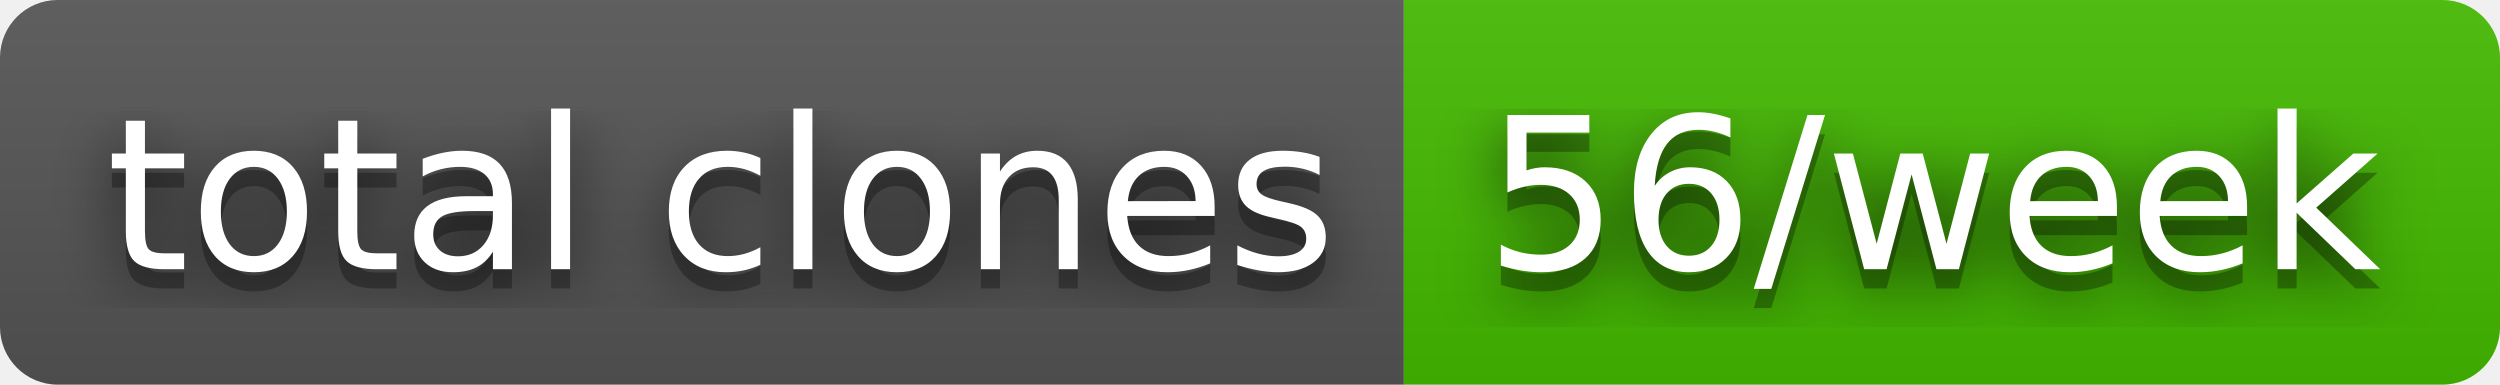
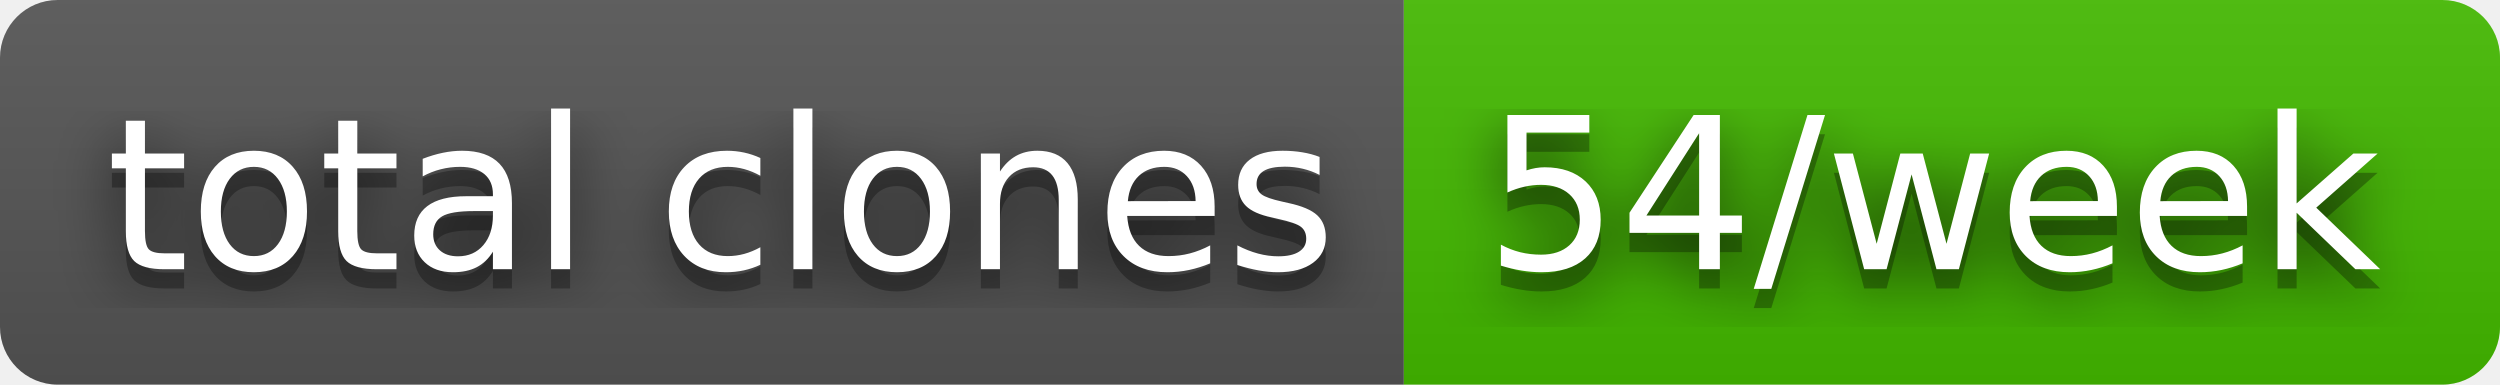
- <svg xmlns="http://www.w3.org/2000/svg" width="130" height="20" role="img" aria-label="total clones: 56/week">
+ <svg xmlns="http://www.w3.org/2000/svg" width="130" height="20" role="img" aria-label="total clones: 54/week">
  <filter id="blur">
    <feGaussianBlur stdDeviation="16" />
  </filter>
  <linearGradient id="s" x2="0" y2="100%">
    <stop offset="0" stop-color="#bbb" stop-opacity=".1" />
    <stop offset="1" stop-opacity=".1" />
  </linearGradient>
  <clipPath id="r">
    <rect width="130" height="20" rx="3" />
  </clipPath>
  <g clip-path="url(#r)">
    <rect width="73" height="20" fill="#555" />
    <rect x="73" width="57" height="20" fill="#4b0" />
    <rect width="130" height="20" fill="url(#s)" />
  </g>
  <g fill="#fff" text-anchor="middle" font-family="Verdana,Geneva,DejaVu Sans,sans-serif" text-rendering="geometricPrecision" font-size="110">
    <g transform="scale(.1)">
      <g aria-hidden="true" fill="#010101">
        <text x="375" y="150" fill-opacity=".8" filter="url(#blur)" textLength="630">total clones</text>
        <text x="375" y="150" fill-opacity=".3" textLength="630">total clones</text>
      </g>
      <text x="375" y="140" textLength="630">total clones</text>
    </g>
    <g transform="scale(.1)">
      <g aria-hidden="true" fill="#010101">
-         <text x="1005" y="150" fill-opacity=".8" filter="url(#blur)" textLength="470">56/week</text>
-         <text x="1005" y="150" fill-opacity=".3" textLength="470">56/week</text>
+         <text x="1005" y="150" fill-opacity=".8" filter="url(#blur)" textLength="470">54/week</text>
+         <text x="1005" y="150" fill-opacity=".3" textLength="470">54/week</text>
      </g>
-       <text x="1005" y="140" textLength="470">56/week</text>
+       <text x="1005" y="140" textLength="470">54/week</text>
    </g>
  </g>
</svg>
